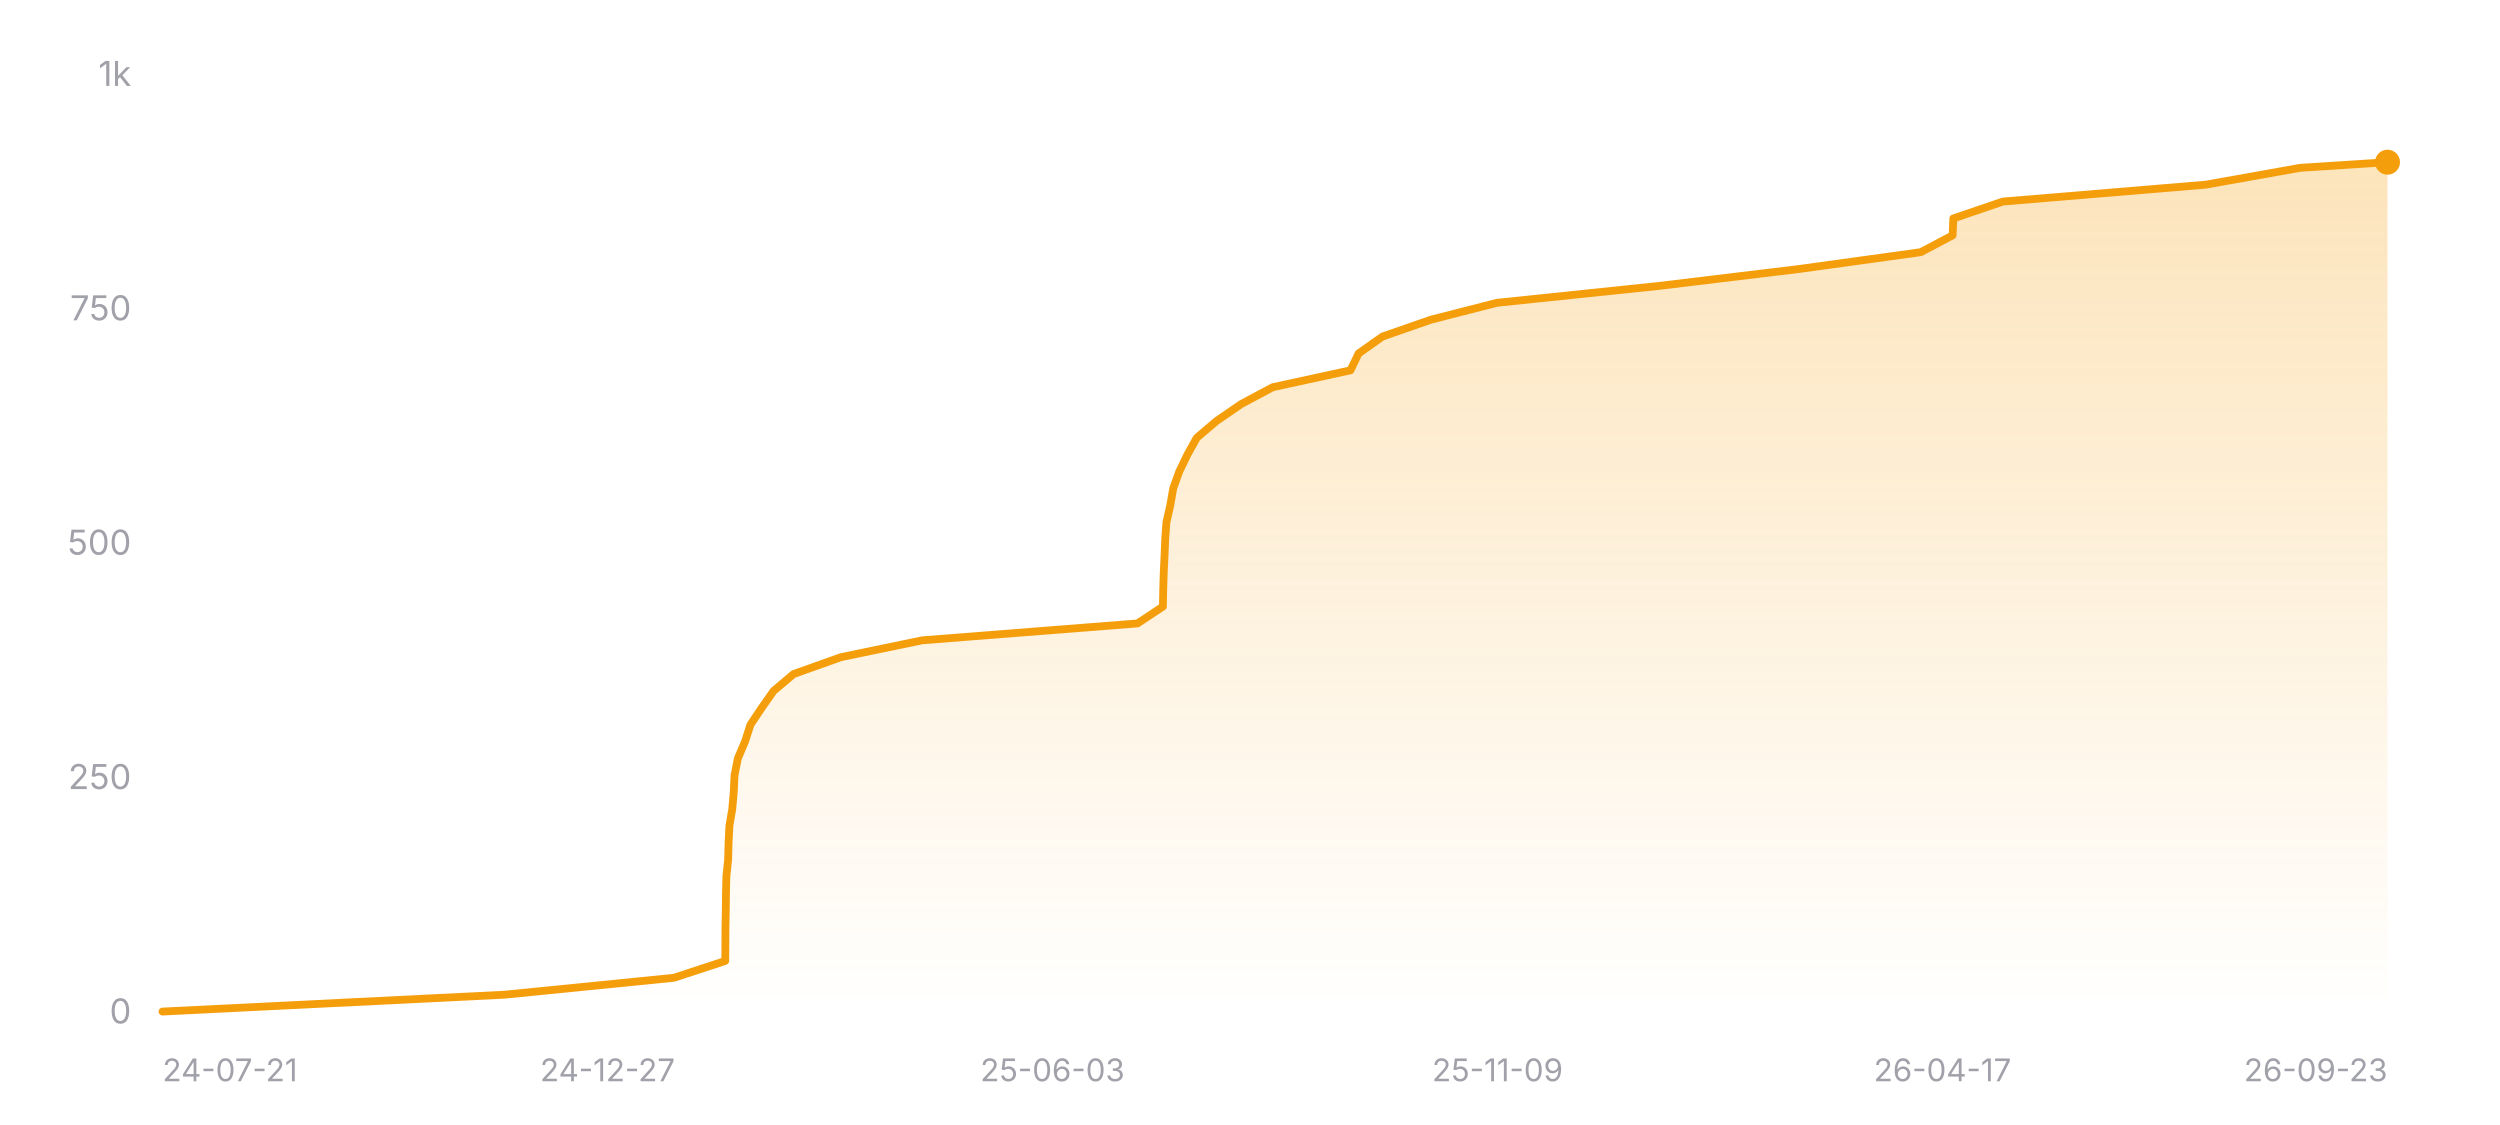
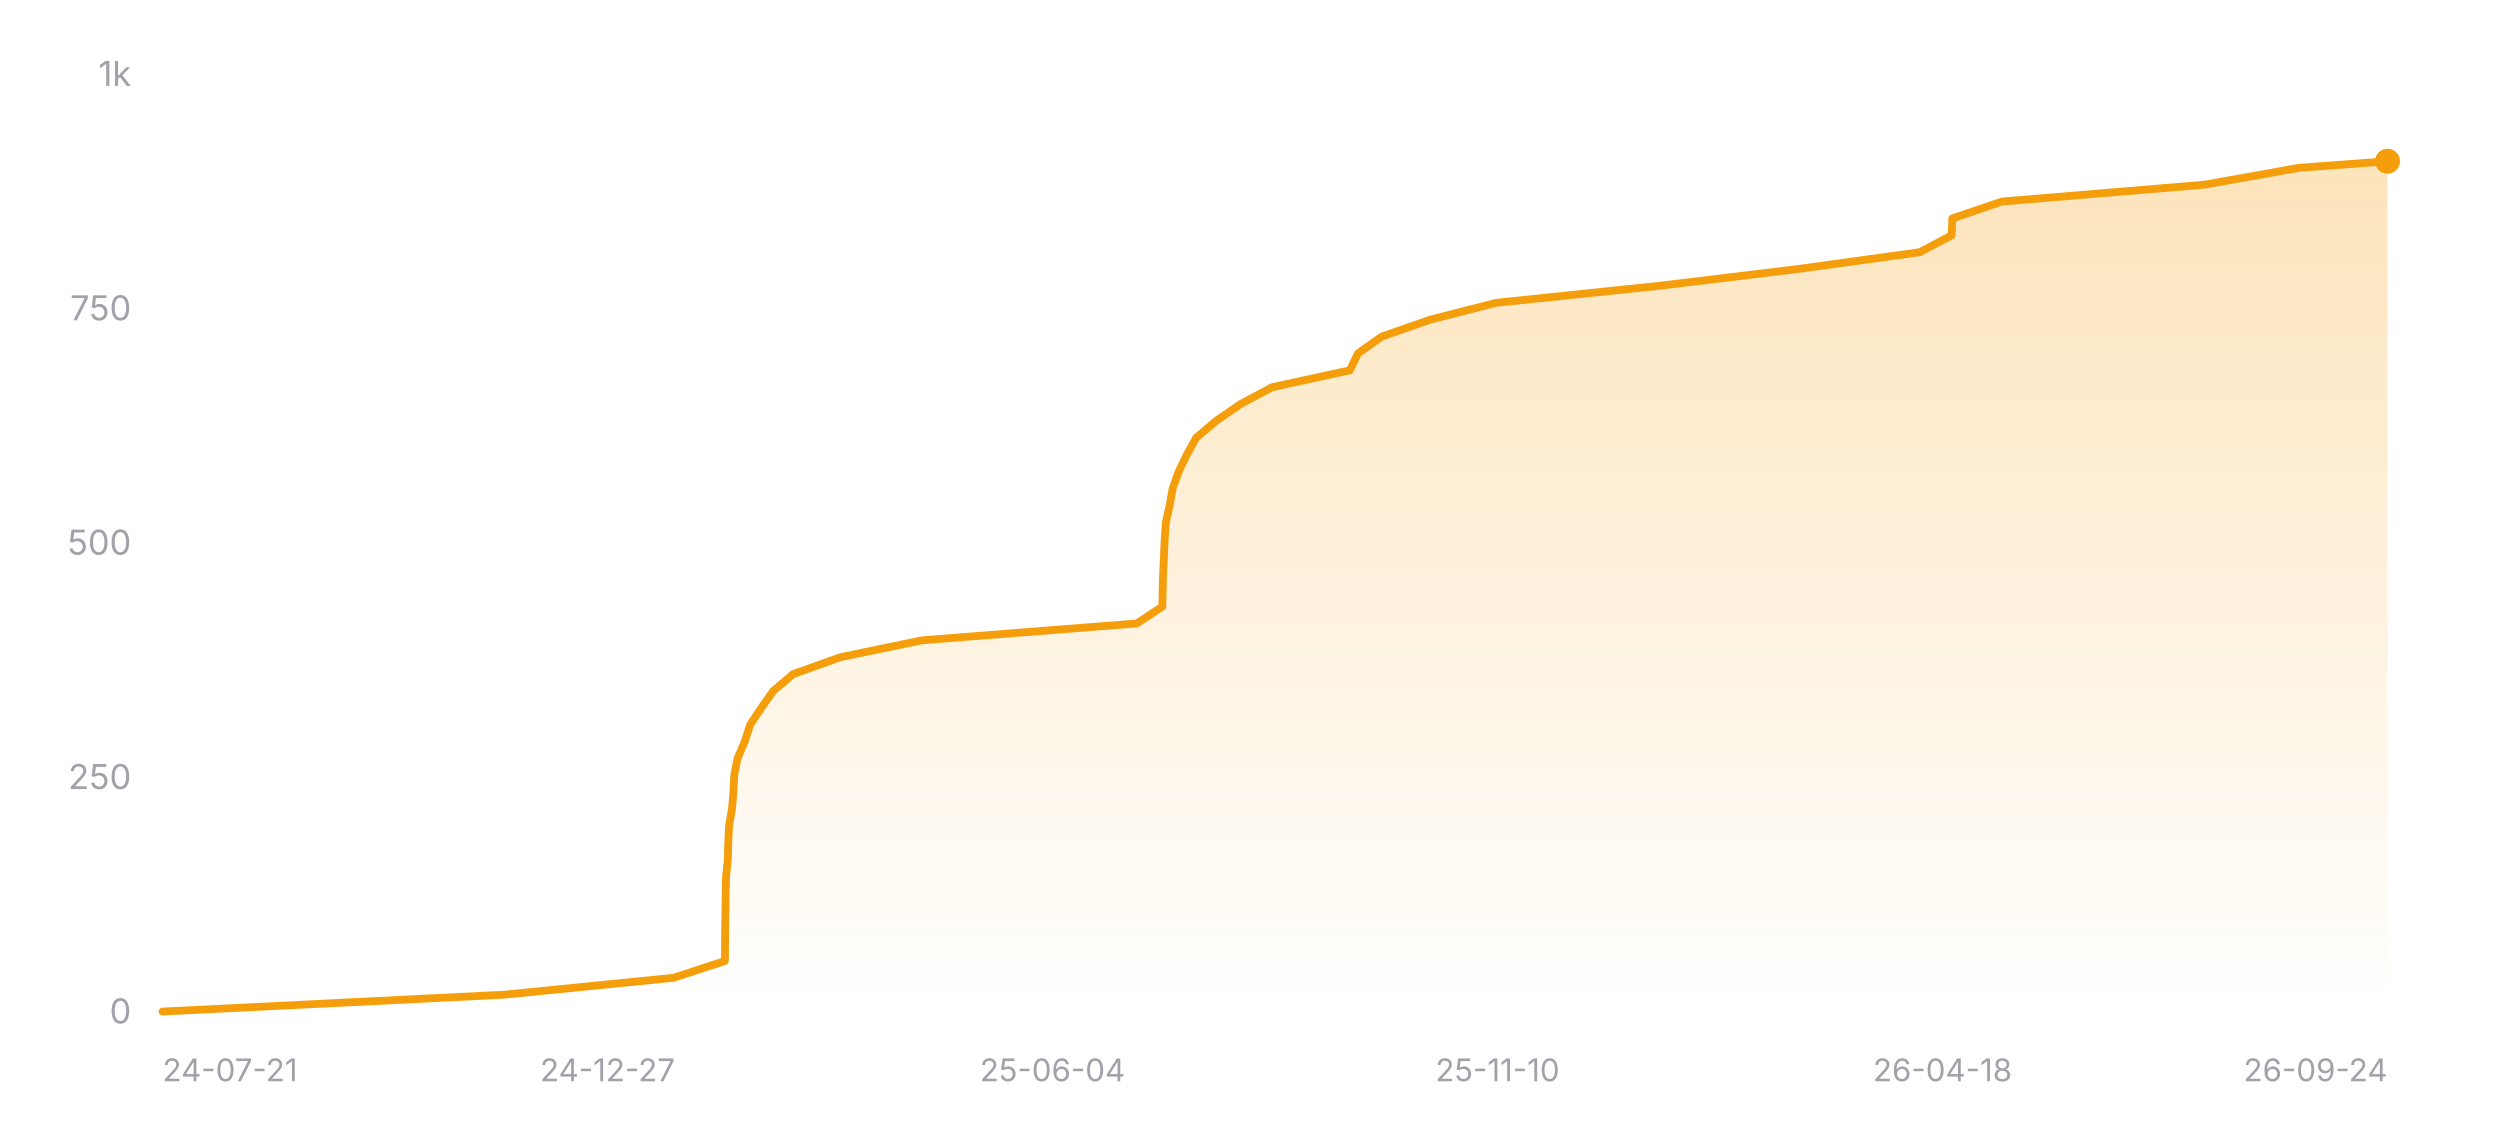
<svg xmlns="http://www.w3.org/2000/svg" width="800" height="360" viewBox="0 0 800 360" role="img" aria-label="Star history of nicejade/wealth-tracker">
  <defs>
    <linearGradient id="area-dark" x1="0" y1="0" x2="0" y2="1">
      <stop offset="0%" stop-color="#f59e0b" stop-opacity="0.28" />
      <stop offset="100%" stop-color="#f59e0b" stop-opacity="0" />
    </linearGradient>
  </defs>
  <line x1="52" y1="324" x2="764" y2="324" stroke="rgba(255,255,255,0.12)" stroke-width="1" />
  <text x="42" y="327.5" text-anchor="end" font-size="11" fill="#a1a1aa" font-family="ui-sans-serif, system-ui, -apple-system, BlinkMacSystemFont, 'Segoe UI', sans-serif">0</text>
  <line x1="52" y1="249" x2="764" y2="249" stroke="rgba(255,255,255,0.12)" stroke-width="1" stroke-dasharray="3 3" />
  <text x="42" y="252.5" text-anchor="end" font-size="11" fill="#a1a1aa" font-family="ui-sans-serif, system-ui, -apple-system, BlinkMacSystemFont, 'Segoe UI', sans-serif">250</text>
  <line x1="52" y1="174" x2="764" y2="174" stroke="rgba(255,255,255,0.12)" stroke-width="1" stroke-dasharray="3 3" />
  <text x="42" y="177.5" text-anchor="end" font-size="11" fill="#a1a1aa" font-family="ui-sans-serif, system-ui, -apple-system, BlinkMacSystemFont, 'Segoe UI', sans-serif">500</text>
  <line x1="52" y1="99" x2="764" y2="99" stroke="rgba(255,255,255,0.12)" stroke-width="1" stroke-dasharray="3 3" />
  <text x="42" y="102.5" text-anchor="end" font-size="11" fill="#a1a1aa" font-family="ui-sans-serif, system-ui, -apple-system, BlinkMacSystemFont, 'Segoe UI', sans-serif">750</text>
  <line x1="52" y1="24" x2="764" y2="24" stroke="rgba(255,255,255,0.12)" stroke-width="1" stroke-dasharray="3 3" />
  <text x="42" y="27.5" text-anchor="end" font-size="11" fill="#a1a1aa" font-family="ui-sans-serif, system-ui, -apple-system, BlinkMacSystemFont, 'Segoe UI', sans-serif">1k</text>
-   <polygon fill="url(#area-dark)" points="52,324 52,323.7 161.47,318.3 215.61,312.9 232.08,307.5 232.12,302.1 232.15,296.7 232.25,291.3 232.31,285.9 232.44,280.5 233,275.1 233.14,269.7 233.41,264.3 234.32,258.9 234.8,253.5 235.05,248.1 236.11,242.7 238.41,237.3 240.15,231.9 243.76,226.5 247.55,221.1 253.94,215.7 269.07,210.3 295.11,204.9 363.99,199.5 372.13,194.1 372.23,188.7 372.39,183.3 372.65,177.9 372.87,172.5 373.26,167.1 374.49,161.7 375.43,156.3 377.36,150.9 379.97,145.5 382.96,140.1 389.31,134.7 397.18,129.3 407.3,123.9 432.15,118.5 434.75,113.1 442.39,107.7 457.89,102.3 478.99,96.9 530.84,91.5 575.53,86.1 614.65,80.7 624.84,75.3 625.06,69.9 640.92,64.5 705.8,59.1 736.07,53.7 764,51.9 764,51.9 764,324" />
-   <polyline fill="none" stroke="#f59e0b" stroke-width="2.5" stroke-linecap="round" stroke-linejoin="round" points="52,323.7 161.47,318.3 215.61,312.9 232.08,307.5 232.12,302.1 232.15,296.7 232.25,291.3 232.31,285.9 232.44,280.5 233,275.1 233.14,269.7 233.41,264.3 234.32,258.9 234.8,253.5 235.05,248.1 236.11,242.7 238.41,237.3 240.15,231.9 243.76,226.5 247.55,221.1 253.94,215.7 269.07,210.3 295.11,204.9 363.99,199.5 372.13,194.1 372.23,188.7 372.39,183.3 372.65,177.9 372.87,172.5 373.26,167.1 374.49,161.7 375.43,156.3 377.36,150.9 379.97,145.5 382.96,140.1 389.31,134.7 397.18,129.3 407.3,123.9 432.15,118.5 434.75,113.1 442.39,107.7 457.89,102.3 478.99,96.9 530.84,91.5 575.53,86.1 614.65,80.7 624.84,75.3 625.06,69.9 640.92,64.5 705.8,59.1 736.07,53.7 764,51.9 764,51.9" />
-   <circle cx="764" cy="51.9" r="4" fill="#f59e0b" />
+   <polygon fill="url(#area-dark)" points="52,324 52,323.7 161.4,318.3 215.52,312.9 231.98,307.5 232.02,302.1 232.05,296.7 232.15,291.3 232.21,285.9 232.34,280.5 232.9,275.1 233.04,269.7 233.31,264.3 234.22,258.9 234.7,253.5 234.95,248.1 236.01,242.7 238.31,237.3 240.05,231.9 243.65,226.5 247.44,221.1 253.83,215.7 268.95,210.3 294.98,204.9 363.81,199.5 371.96,194.1 372.05,188.7 372.21,183.3 372.47,177.9 372.7,172.5 373.08,167.1 374.31,161.7 375.25,156.3 377.18,150.9 379.79,145.5 382.78,140.1 389.12,134.7 396.99,129.3 407.1,123.9 431.94,118.5 434.54,113.1 442.17,107.7 457.66,102.3 478.75,96.9 530.58,91.5 575.24,86.1 614.34,80.7 624.53,75.3 624.74,69.9 640.59,64.5 705.44,59.1 735.69,53.7 764,51.6 764,51.6 764,324" />
+   <polyline fill="none" stroke="#f59e0b" stroke-width="2.5" stroke-linecap="round" stroke-linejoin="round" points="52,323.7 161.4,318.3 215.52,312.9 231.98,307.5 232.02,302.1 232.05,296.7 232.15,291.3 232.21,285.9 232.34,280.5 232.9,275.1 233.04,269.7 233.31,264.3 234.22,258.9 234.7,253.5 234.95,248.1 236.01,242.7 238.31,237.3 240.05,231.9 243.65,226.5 247.44,221.1 253.83,215.7 268.95,210.3 294.98,204.9 363.81,199.5 371.96,194.1 372.05,188.7 372.21,183.3 372.47,177.9 372.7,172.5 373.08,167.1 374.31,161.7 375.25,156.3 377.18,150.9 379.79,145.5 382.78,140.1 389.12,134.7 396.99,129.3 407.1,123.9 431.94,118.5 434.54,113.1 442.17,107.7 457.66,102.3 478.75,96.9 530.58,91.5 575.24,86.1 614.34,80.7 624.53,75.3 624.74,69.9 640.59,64.5 705.44,59.1 735.69,53.7 764,51.6 764,51.6" />
+   <circle cx="764" cy="51.6" r="4" fill="#f59e0b" />
  <text x="52" y="346" text-anchor="start" font-size="10" fill="#a1a1aa" font-family="ui-sans-serif, system-ui, -apple-system, BlinkMacSystemFont, 'Segoe UI', sans-serif">24-07-21</text>
  <text x="194.4" y="346" text-anchor="middle" font-size="10" fill="#a1a1aa" font-family="ui-sans-serif, system-ui, -apple-system, BlinkMacSystemFont, 'Segoe UI', sans-serif">24-12-27</text>
-   <text x="336.8" y="346" text-anchor="middle" font-size="10" fill="#a1a1aa" font-family="ui-sans-serif, system-ui, -apple-system, BlinkMacSystemFont, 'Segoe UI', sans-serif">25-06-03</text>
-   <text x="479.2" y="346" text-anchor="middle" font-size="10" fill="#a1a1aa" font-family="ui-sans-serif, system-ui, -apple-system, BlinkMacSystemFont, 'Segoe UI', sans-serif">25-11-09</text>
-   <text x="621.6" y="346" text-anchor="middle" font-size="10" fill="#a1a1aa" font-family="ui-sans-serif, system-ui, -apple-system, BlinkMacSystemFont, 'Segoe UI', sans-serif">26-04-17</text>
-   <text x="764" y="346" text-anchor="end" font-size="10" fill="#a1a1aa" font-family="ui-sans-serif, system-ui, -apple-system, BlinkMacSystemFont, 'Segoe UI', sans-serif">26-09-23</text>
+   <text x="336.8" y="346" text-anchor="middle" font-size="10" fill="#a1a1aa" font-family="ui-sans-serif, system-ui, -apple-system, BlinkMacSystemFont, 'Segoe UI', sans-serif">25-06-04</text>
+   <text x="479.2" y="346" text-anchor="middle" font-size="10" fill="#a1a1aa" font-family="ui-sans-serif, system-ui, -apple-system, BlinkMacSystemFont, 'Segoe UI', sans-serif">25-11-10</text>
+   <text x="621.6" y="346" text-anchor="middle" font-size="10" fill="#a1a1aa" font-family="ui-sans-serif, system-ui, -apple-system, BlinkMacSystemFont, 'Segoe UI', sans-serif">26-04-18</text>
+   <text x="764" y="346" text-anchor="end" font-size="10" fill="#a1a1aa" font-family="ui-sans-serif, system-ui, -apple-system, BlinkMacSystemFont, 'Segoe UI', sans-serif">26-09-24</text>
</svg>
